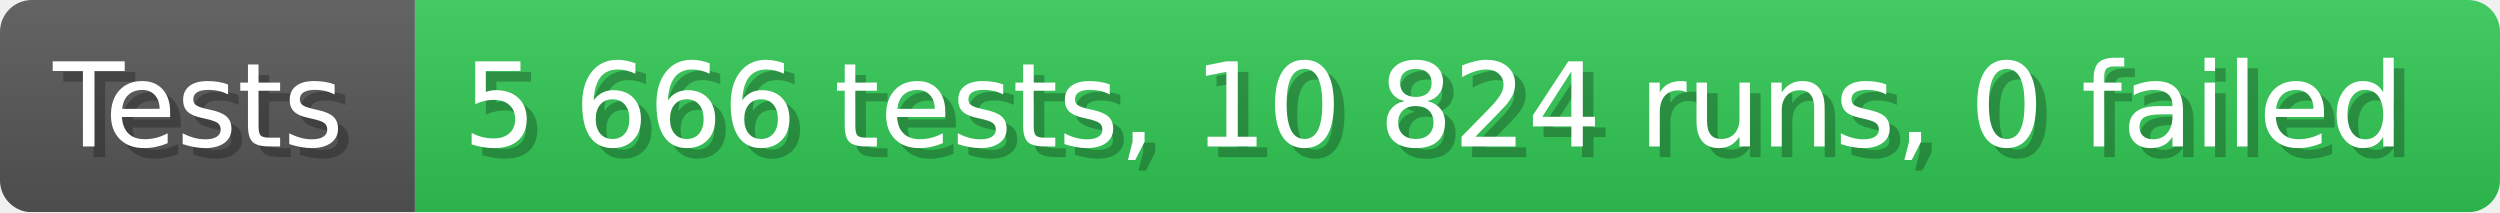
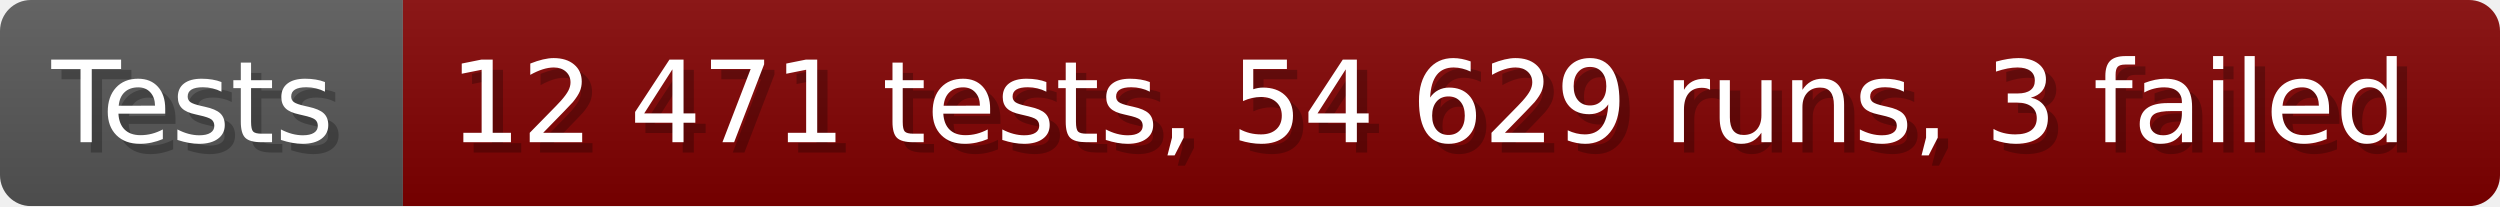
- <svg xmlns="http://www.w3.org/2000/svg" width="235.6" height="20" viewBox="0 0 2356 200" role="img" aria-label="Tests: 5 666 tests, 10 824 runs, 0 failed">
+ <svg xmlns="http://www.w3.org/2000/svg" width="242.6" height="20" viewBox="0 0 2426 200" role="img" aria-label="Tests: 12 471 tests, 54 629 runs, 3 failed">
  <linearGradient id="a" x2="0" y2="100%">
    <stop offset="0" stop-opacity=".1" stop-color="#EEE" />
    <stop offset="1" stop-opacity=".1" />
  </linearGradient>
  <mask id="m">
-     <rect width="2356" height="200" rx="30" fill="#FFF" />
+     <rect width="2426" height="200" rx="30" fill="#FFF" />
  </mask>
  <g mask="url(#m)">
    <rect width="391" height="200" fill="#555" />
-     <rect width="1965" height="200" fill="#31c653" x="391" />
-     <rect width="2356" height="200" fill="url(#a)" />
+     <rect width="2035" height="200" fill="#800000" x="391" />
+     <rect width="2426" height="200" fill="url(#a)" />
  </g>
  <g aria-hidden="true" fill="#fff" text-anchor="start" font-family="Verdana,DejaVu Sans,sans-serif" font-size="110">
    <text x="60" y="148" textLength="291" fill="#000" opacity="0.25">Tests</text>
    <text x="50" y="138" textLength="291">Tests</text>
-     <text x="446" y="148" textLength="1865" fill="#000" opacity="0.25">5 666 tests, 10 824 runs, 0 failed</text>
-     <text x="436" y="138" textLength="1865">5 666 tests, 10 824 runs, 0 failed</text>
+     <text x="446" y="148" textLength="1935" fill="#000" opacity="0.25">12 471 tests, 54 629 runs, 3 failed</text>
+     <text x="436" y="138" textLength="1935">12 471 tests, 54 629 runs, 3 failed</text>
  </g>
</svg>
